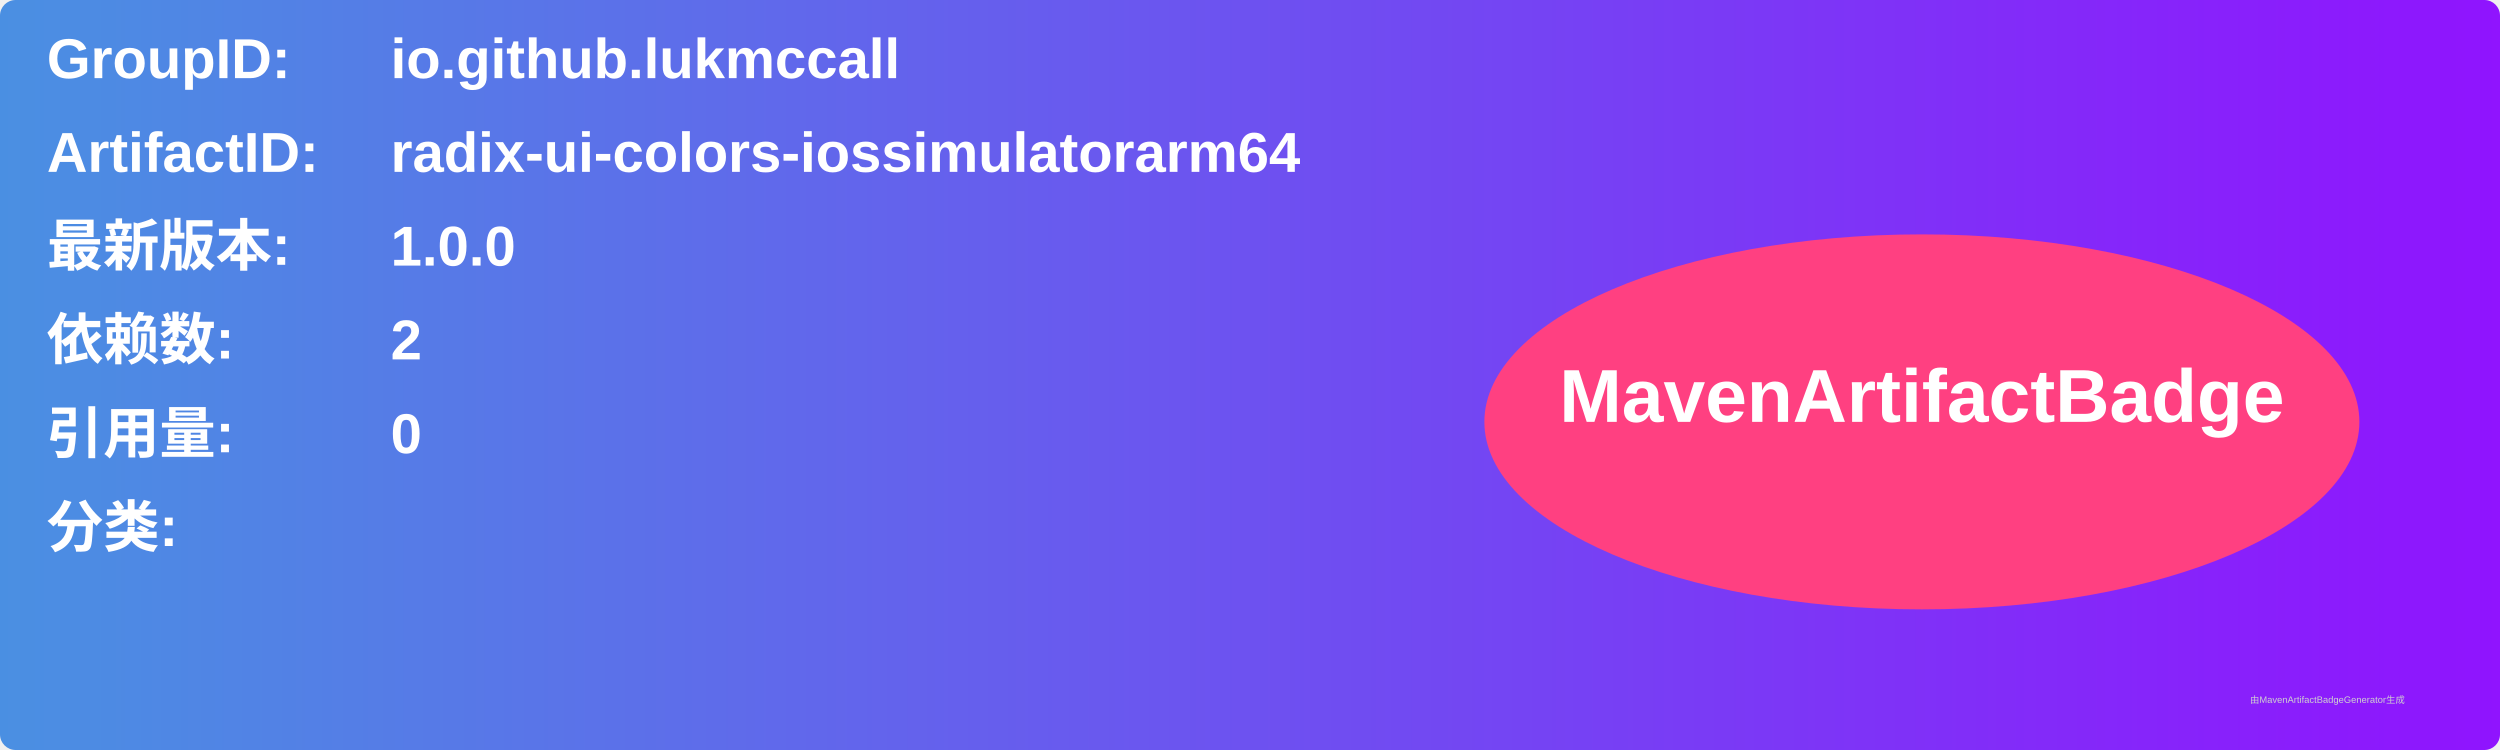
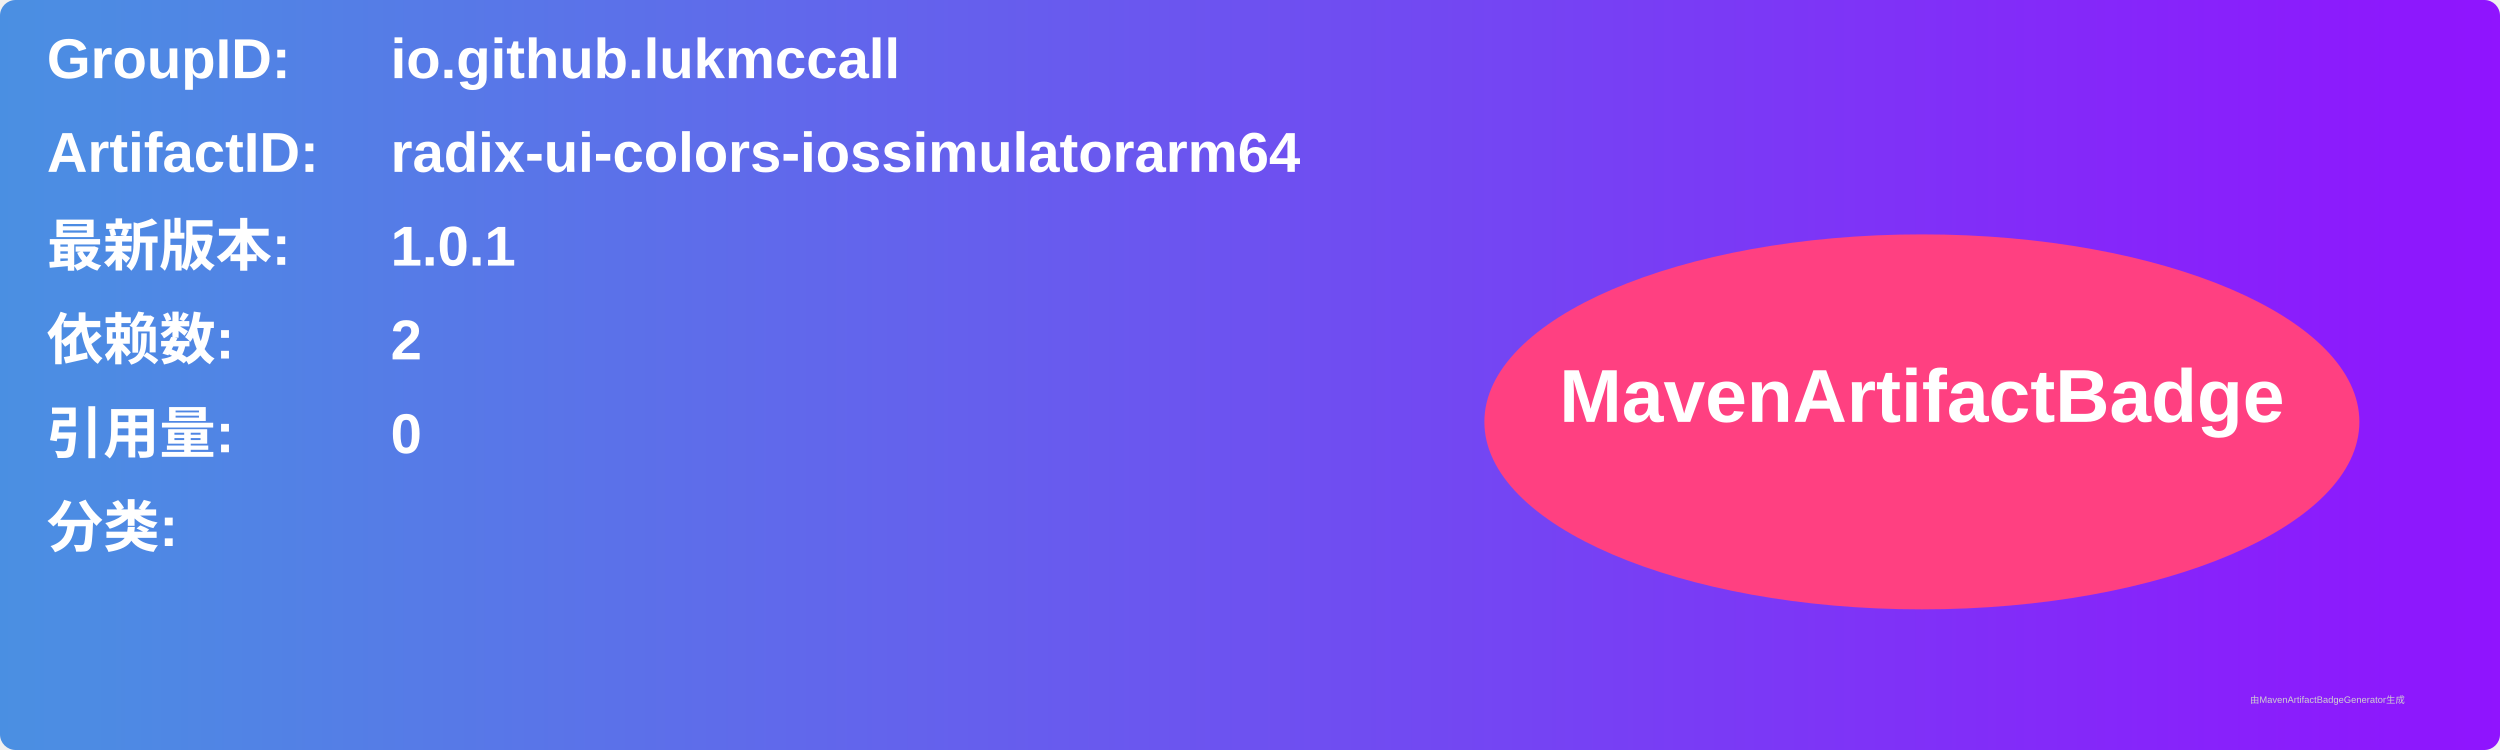
<svg xmlns="http://www.w3.org/2000/svg" width="800" height="240" viewBox="0 0 800 240">
  <linearGradient id="grad" x1="0%" y1="0%" x2="100%" y2="0%">
    <stop offset="0%" stop-color="#4a90e2" />
    <stop offset="100%" stop-color="#9013fe" />
  </linearGradient>
  <rect width="100%" height="100%" rx="5" ry="5" fill="url(#grad)" />
  <g transform="translate(15, 15)">
    <text x="0" y="10" font-family="Arial" font-size="18" fill="white" font-weight="bold" width="260">GroupID:</text>
    <text x="110" y="10" font-family="Arial" font-size="18" fill="white" font-weight="bold" width="460">io.github.lukmccall</text>
    <text x="0" y="40" font-family="Arial" font-size="18" fill="white" font-weight="bold" width="260">ArtifactID:</text>
    <text x="110" y="40" font-family="Arial" font-size="18" fill="white" font-weight="bold" width="460">radix-ui-colors-iossimulatorarm64</text>
    <text x="0" y="70" font-family="Arial" font-size="18" fill="white" font-weight="bold">最新版本:</text>
    <text x="110" y="70" font-family="Arial" font-size="18" fill="white" font-weight="bold">
-       <tspan font-weight="bold">1.0.0</tspan>
+       <tspan font-weight="bold">1.0.1</tspan>
    </text>
    <text x="0" y="100" font-family="Arial" font-size="18" fill="white" font-weight="bold">依赖数: </text>
    <text x="110" y="100" font-family="Arial" font-size="18" fill="white">
      <tspan font-weight="bold">2</tspan>
    </text>
    <text x="0" y="130" font-family="Arial" font-size="18" fill="white" font-weight="bold">引用量: </text>
    <text x="110" y="130" font-family="Arial" font-size="18" fill="white">
      <tspan font-weight="bold">0</tspan>
    </text>
    <text x="0" y="160" font-family="Arial" font-size="18" fill="white" font-weight="bold">分类:</text>
    <text x="10" y="190" font-family="Arial" font-size="10" fill="white">
      <tspan font-weight="bold" />
    </text>
    <ellipse cx="600" cy="120" rx="140" ry="60" fill="#ff4081" />
    <text x="600" y="120" text-anchor="middle" font-family="Arial" font-size="24" fill="white" font-weight="bold">MavenArtifactBadge</text>
  </g>
  <text x="720" y="225" font-family="Arial" font-size="3" fill="#d0d0d0">由MavenArtifactBadgeGenerator生成</text>
</svg>
